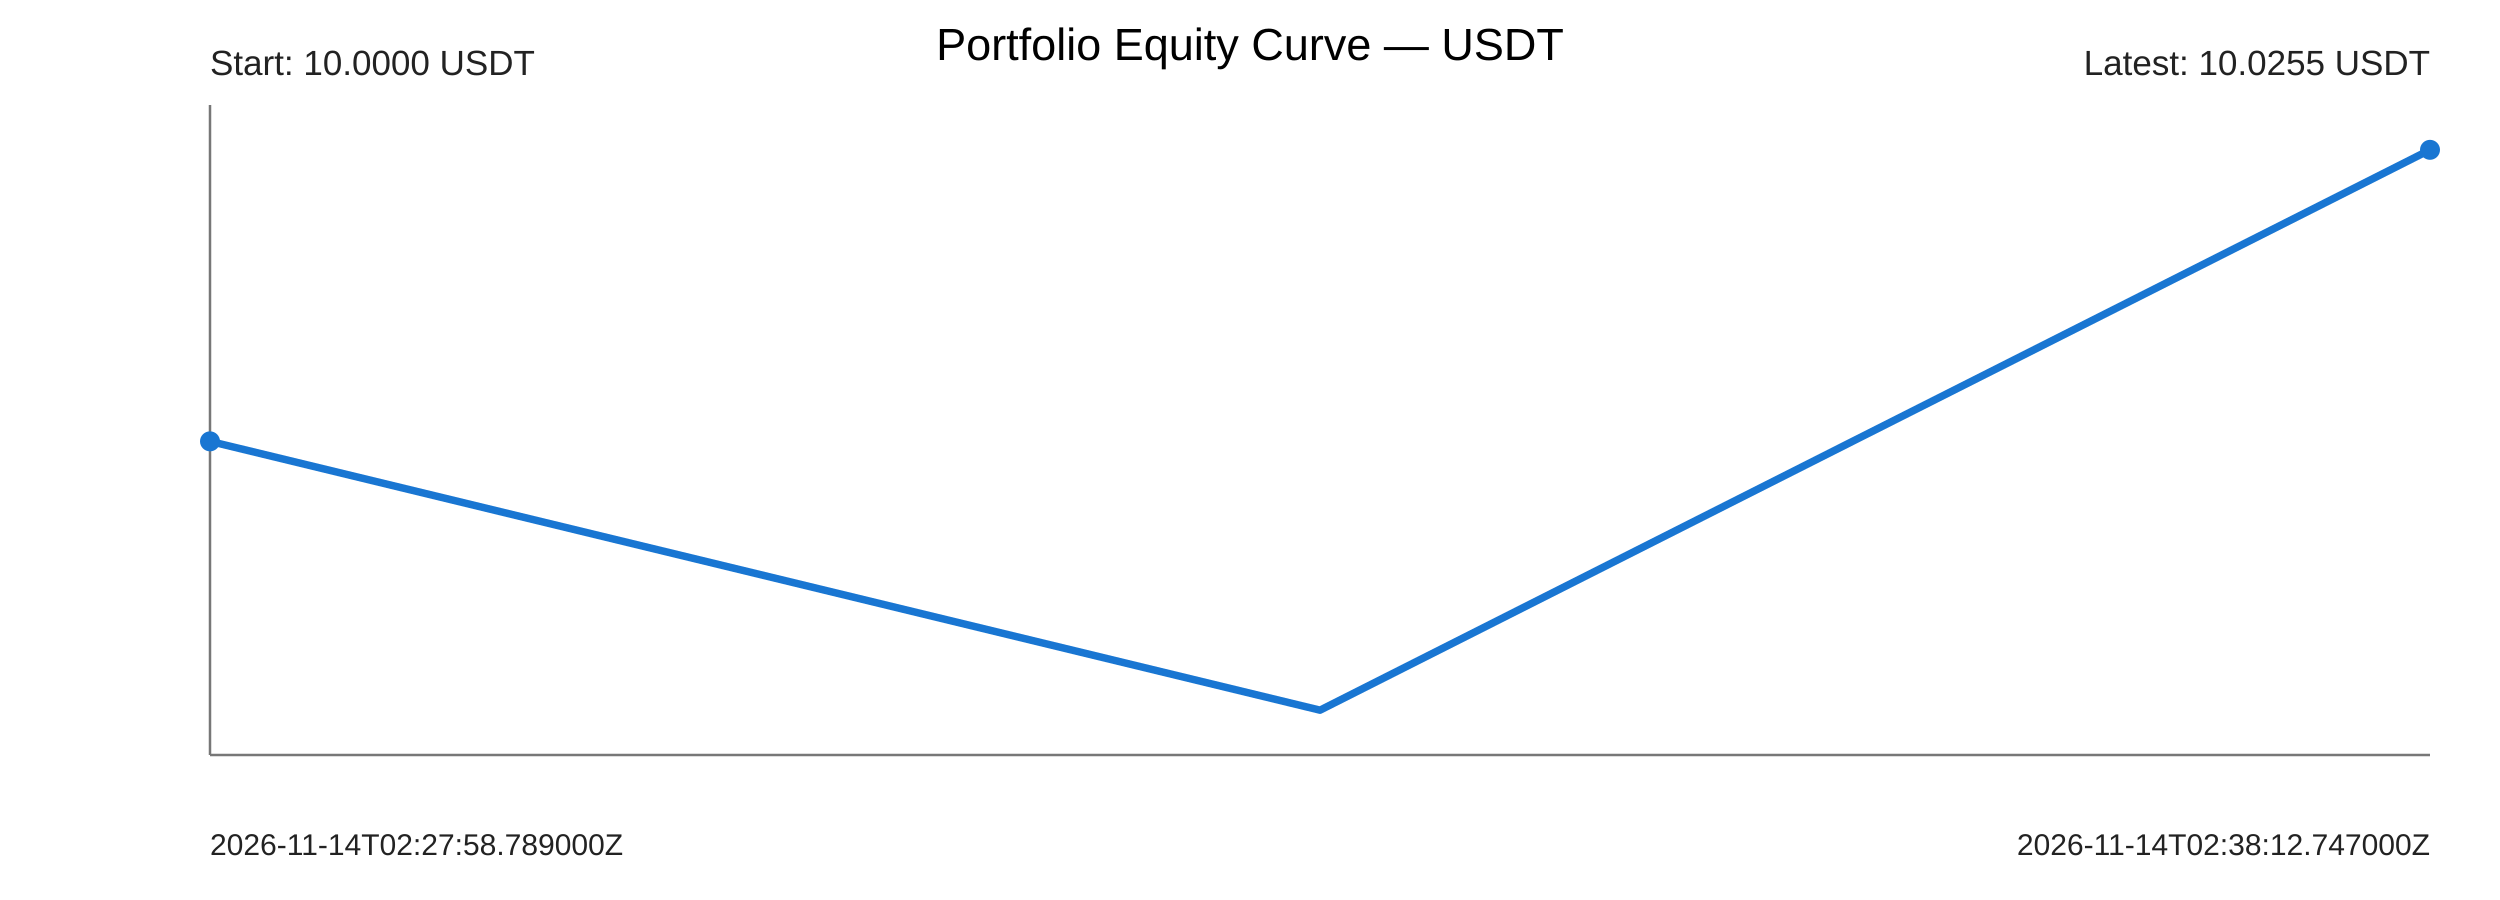
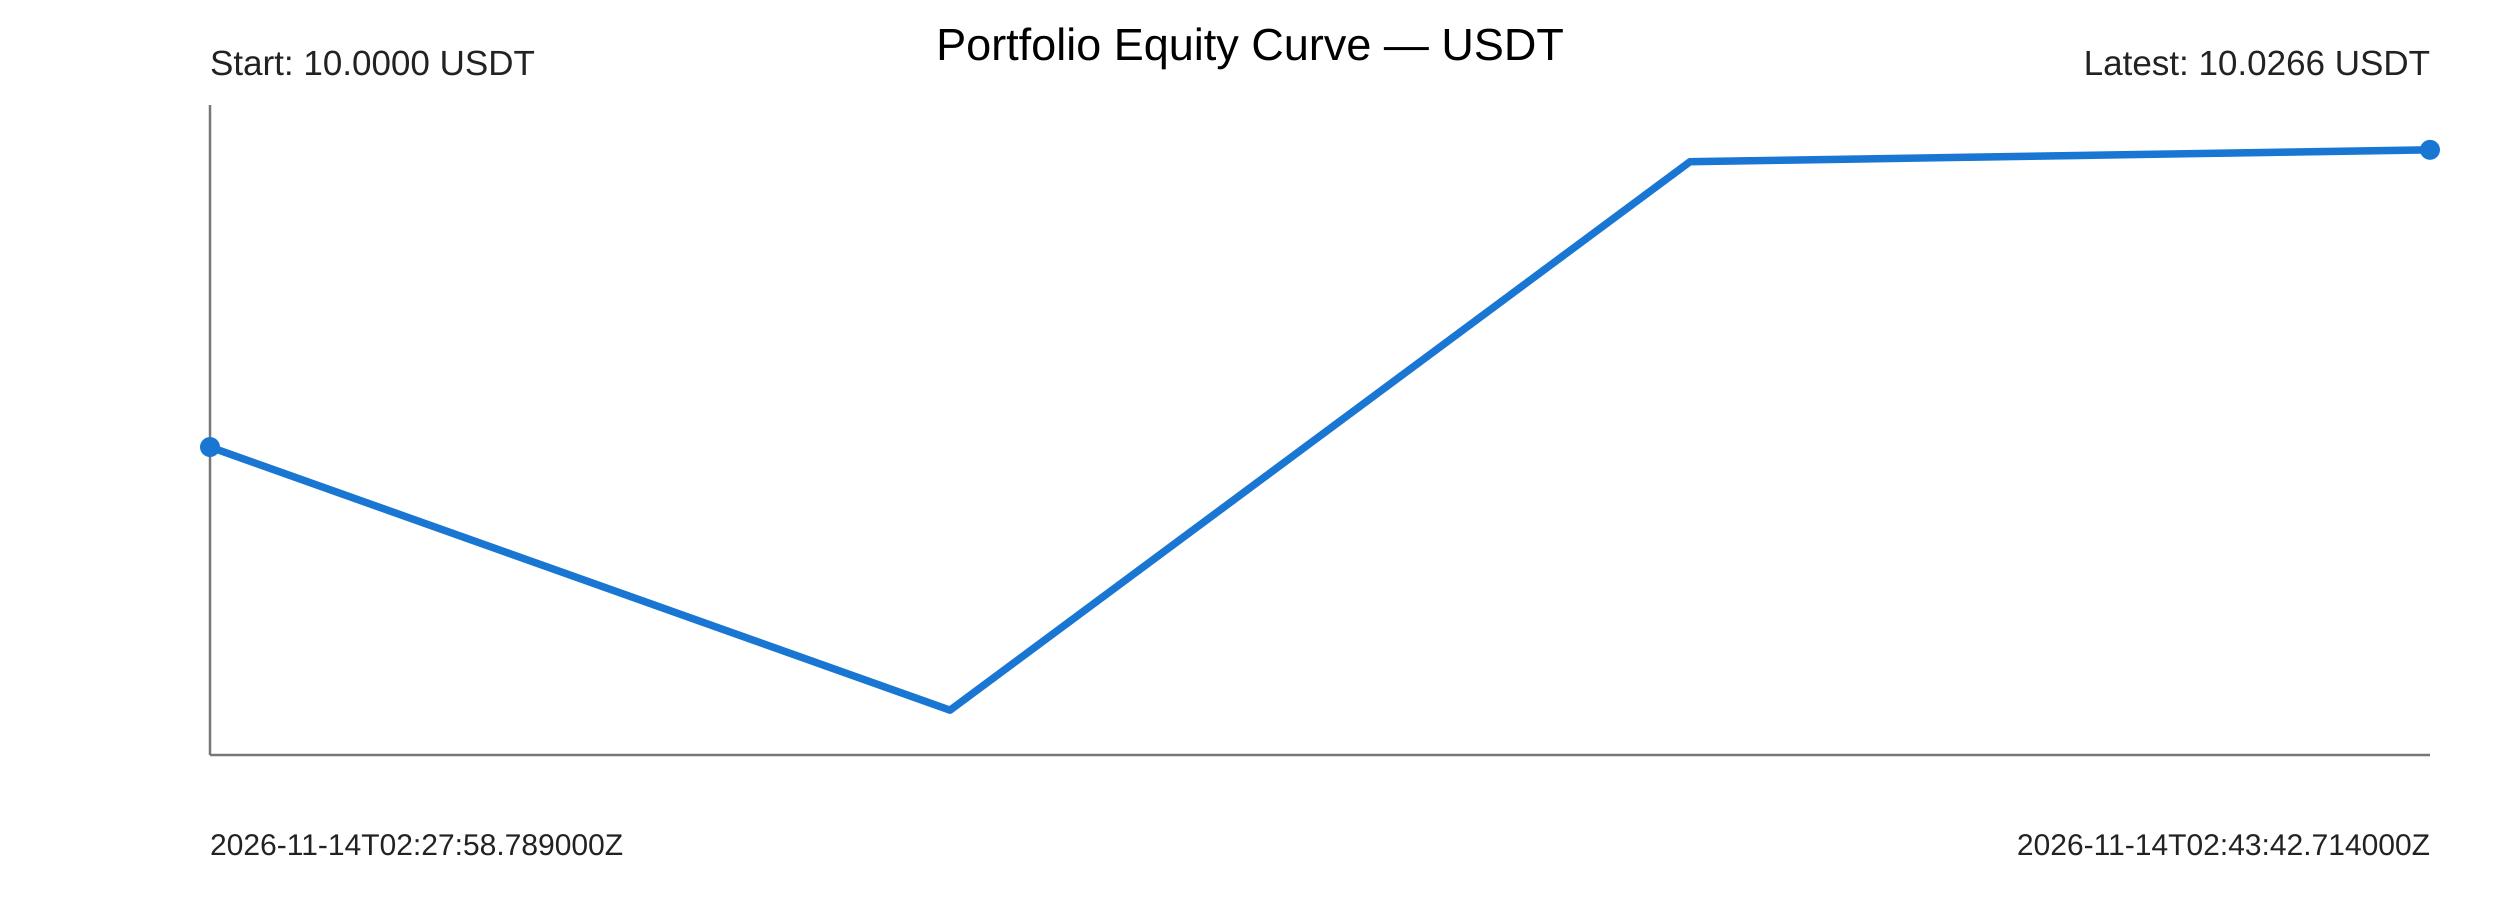
<svg xmlns="http://www.w3.org/2000/svg" width="1000" height="360" viewBox="0 0 1000 360">
  <rect width="100%" height="100%" fill="#ffffff" />
  <text x="500" y="24" text-anchor="middle" font-size="18" font-family="Arial">Portfolio Equity Curve — USDT</text>
  <g font-family="Arial" fill="#222">
    <line x1="84" y1="302" x2="972" y2="302" stroke="#777" stroke-width="1" />
    <line x1="84" y1="42" x2="84" y2="302" stroke="#777" stroke-width="1" />
-     <polyline points="84.00,176.54 528.00,284.07 972.00,59.93" fill="none" stroke="#1976d2" stroke-width="3" stroke-linejoin="round" stroke-linecap="round" />
-     <circle cx="84" cy="176.54" r="4" fill="#1976d2" />
+     <polyline points="84.00,178.82 380.00,284.07 676.00,64.68 972.00,59.93" fill="none" stroke="#1976d2" stroke-width="3" stroke-linejoin="round" stroke-linecap="round" />
+     <circle cx="84" cy="178.82" r="4" fill="#1976d2" />
    <circle cx="972" cy="59.93" r="4" fill="#1976d2" />
    <text x="84" y="30" font-size="14">Start: 10.0000 USDT</text>
-     <text x="972" y="30" text-anchor="end" font-size="14">Latest: 10.0255 USDT</text>
+     <text x="972" y="30" text-anchor="end" font-size="14">Latest: 10.0266 USDT</text>
    <text x="84" y="342" font-size="12">2026-11-14T02:27:58.789000Z</text>
-     <text x="972" y="342" text-anchor="end" font-size="12">2026-11-14T02:38:12.747000Z</text>
+     <text x="972" y="342" text-anchor="end" font-size="12">2026-11-14T02:43:42.714000Z</text>
  </g>
</svg>
